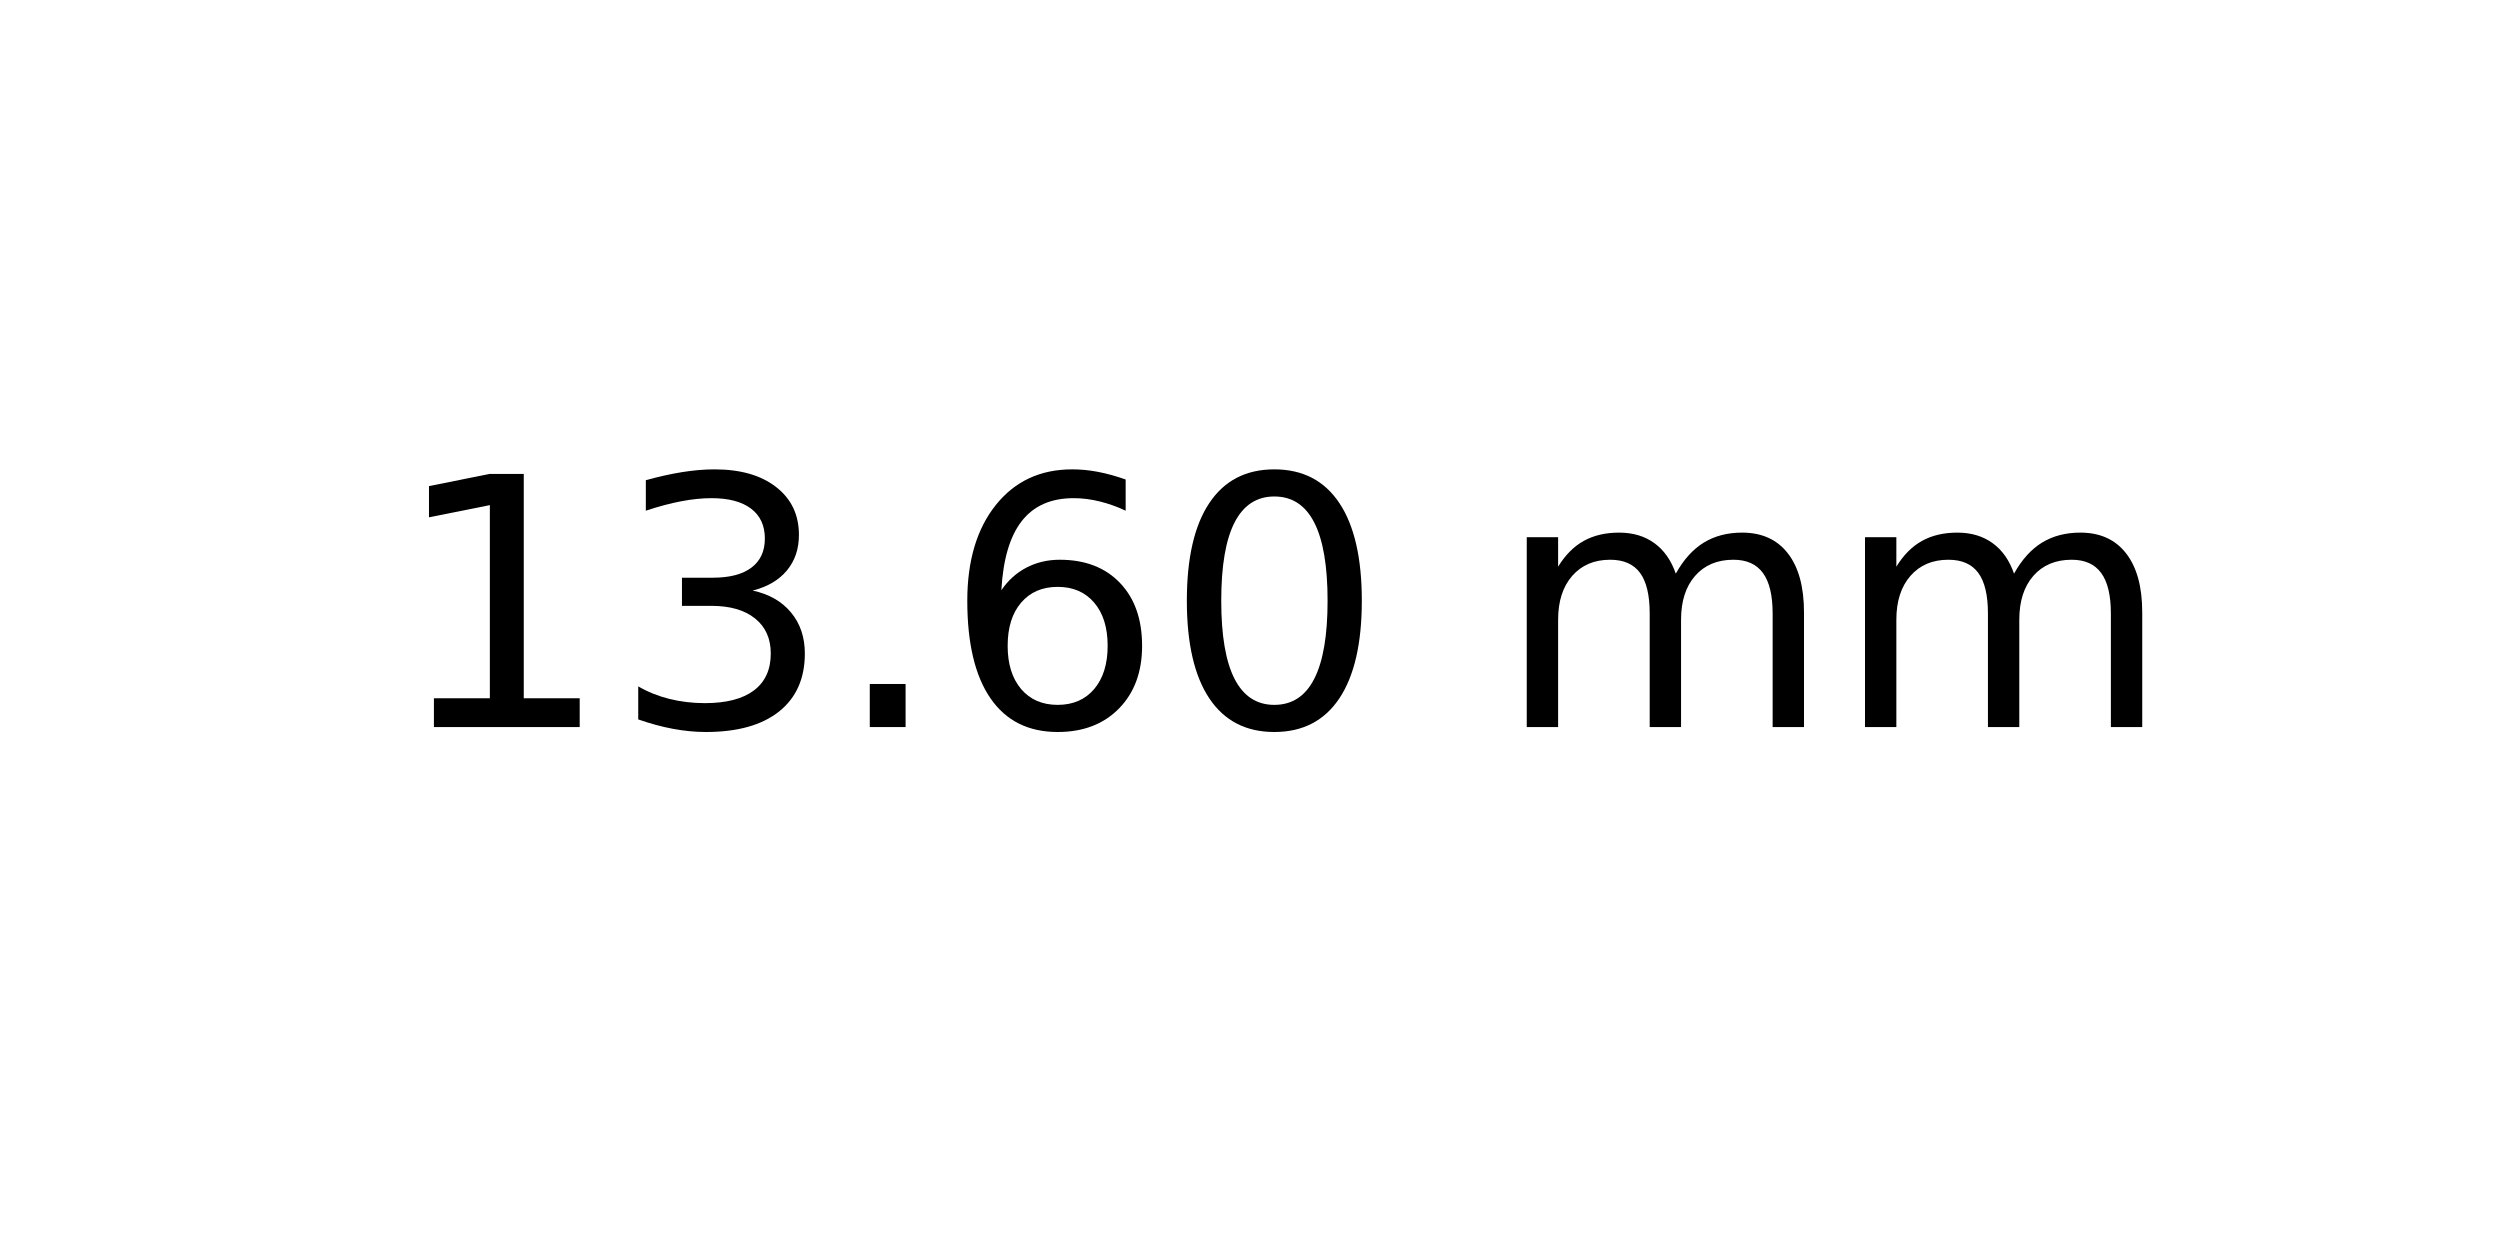
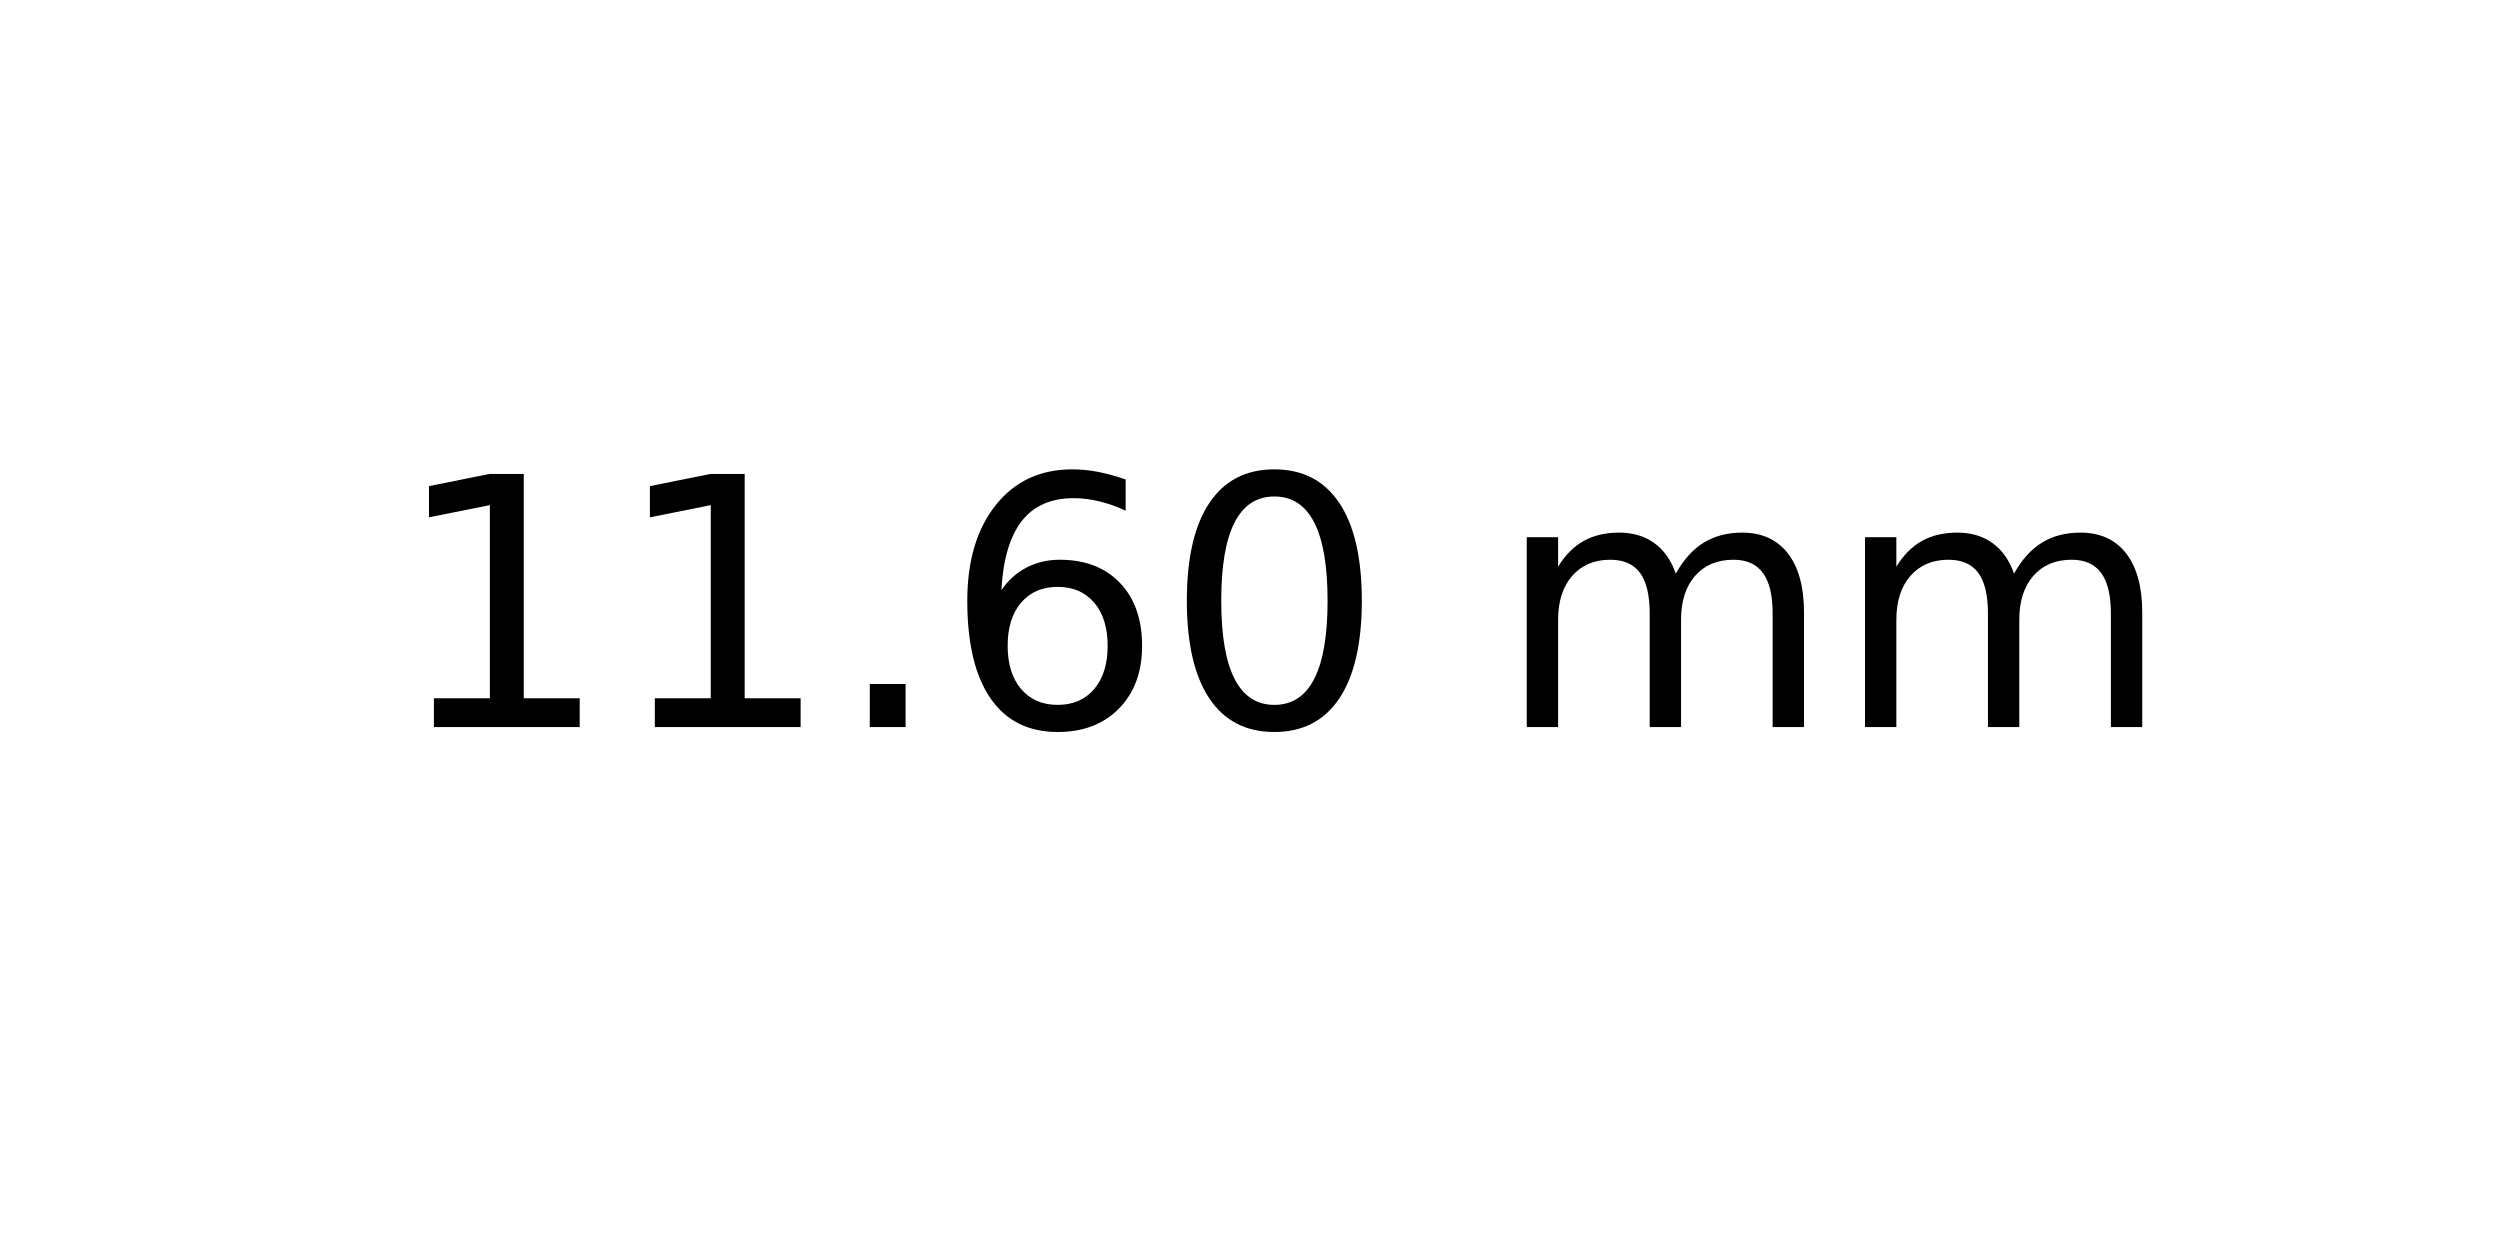
<svg xmlns="http://www.w3.org/2000/svg" xmlns:xlink="http://www.w3.org/1999/xlink" width="72pt" height="36pt" viewBox="0 0 72 36" version="1.1">
  <defs>
    <style type="text/css">*{stroke-linejoin: round; stroke-linecap: butt}</style>
  </defs>
  <g id="figure_1">
    <g id="axes_1">
      <g id="text_1">
        <g transform="translate(11.25625 20.93937) scale(0.1 -0.1)">
          <defs>
            <path id="DejaVuSans-31" d="M 794 531  L 1825 531  L 1825 4091  L 703 3866  L 703 4441  L 1819 4666  L 2450 4666  L 2450 531  L 3481 531  L 3481 0  L 794 0  L 794 531  z " transform="scale(0.015625)" />
-             <path id="DejaVuSans-33" d="M 2597 2516  Q 3050 2419 3304 2112  Q 3559 1806 3559 1356  Q 3559 666 3084 287  Q 2609 -91 1734 -91  Q 1441 -91 1130 -33  Q 819 25 488 141  L 488 750  Q 750 597 1062 519  Q 1375 441 1716 441  Q 2309 441 2620 675  Q 2931 909 2931 1356  Q 2931 1769 2642 2001  Q 2353 2234 1838 2234  L 1294 2234  L 1294 2753  L 1863 2753  Q 2328 2753 2575 2939  Q 2822 3125 2822 3475  Q 2822 3834 2567 4026  Q 2313 4219 1838 4219  Q 1578 4219 1281 4162  Q 984 4106 628 3988  L 628 4550  Q 988 4650 1302 4700  Q 1616 4750 1894 4750  Q 2613 4750 3031 4423  Q 3450 4097 3450 3541  Q 3450 3153 3228 2886  Q 3006 2619 2597 2516  z " transform="scale(0.015625)" />
            <path id="DejaVuSans-2e" d="M 684 794  L 1344 794  L 1344 0  L 684 0  L 684 794  z " transform="scale(0.015625)" />
            <path id="DejaVuSans-36" d="M 2113 2584  Q 1688 2584 1439 2293  Q 1191 2003 1191 1497  Q 1191 994 1439 701  Q 1688 409 2113 409  Q 2538 409 2786 701  Q 3034 994 3034 1497  Q 3034 2003 2786 2293  Q 2538 2584 2113 2584  z M 3366 4563  L 3366 3988  Q 3128 4100 2886 4159  Q 2644 4219 2406 4219  Q 1781 4219 1451 3797  Q 1122 3375 1075 2522  Q 1259 2794 1537 2939  Q 1816 3084 2150 3084  Q 2853 3084 3261 2657  Q 3669 2231 3669 1497  Q 3669 778 3244 343  Q 2819 -91 2113 -91  Q 1303 -91 875 529  Q 447 1150 447 2328  Q 447 3434 972 4092  Q 1497 4750 2381 4750  Q 2619 4750 2861 4703  Q 3103 4656 3366 4563  z " transform="scale(0.015625)" />
            <path id="DejaVuSans-30" d="M 2034 4250  Q 1547 4250 1301 3770  Q 1056 3291 1056 2328  Q 1056 1369 1301 889  Q 1547 409 2034 409  Q 2525 409 2770 889  Q 3016 1369 3016 2328  Q 3016 3291 2770 3770  Q 2525 4250 2034 4250  z M 2034 4750  Q 2819 4750 3233 4129  Q 3647 3509 3647 2328  Q 3647 1150 3233 529  Q 2819 -91 2034 -91  Q 1250 -91 836 529  Q 422 1150 422 2328  Q 422 3509 836 4129  Q 1250 4750 2034 4750  z " transform="scale(0.015625)" />
            <path id="DejaVuSans-20" transform="scale(0.015625)" />
            <path id="DejaVuSans-6d" d="M 3328 2828  Q 3544 3216 3844 3400  Q 4144 3584 4550 3584  Q 5097 3584 5394 3201  Q 5691 2819 5691 2113  L 5691 0  L 5113 0  L 5113 2094  Q 5113 2597 4934 2840  Q 4756 3084 4391 3084  Q 3944 3084 3684 2787  Q 3425 2491 3425 1978  L 3425 0  L 2847 0  L 2847 2094  Q 2847 2600 2669 2842  Q 2491 3084 2119 3084  Q 1678 3084 1418 2786  Q 1159 2488 1159 1978  L 1159 0  L 581 0  L 581 3500  L 1159 3500  L 1159 2956  Q 1356 3278 1631 3431  Q 1906 3584 2284 3584  Q 2666 3584 2933 3390  Q 3200 3197 3328 2828  z " transform="scale(0.015625)" />
          </defs>
          <use xlink:href="#DejaVuSans-31" />
-           <use xlink:href="#DejaVuSans-33" x="63.623" />
+           <use xlink:href="#DejaVuSans-31" x="63.623" />
          <use xlink:href="#DejaVuSans-2e" x="127.246" />
          <use xlink:href="#DejaVuSans-36" x="159.033" />
          <use xlink:href="#DejaVuSans-30" x="222.656" />
          <use xlink:href="#DejaVuSans-20" x="286.279" />
          <use xlink:href="#DejaVuSans-6d" x="318.066" />
          <use xlink:href="#DejaVuSans-6d" x="415.479" />
        </g>
      </g>
    </g>
  </g>
</svg>
